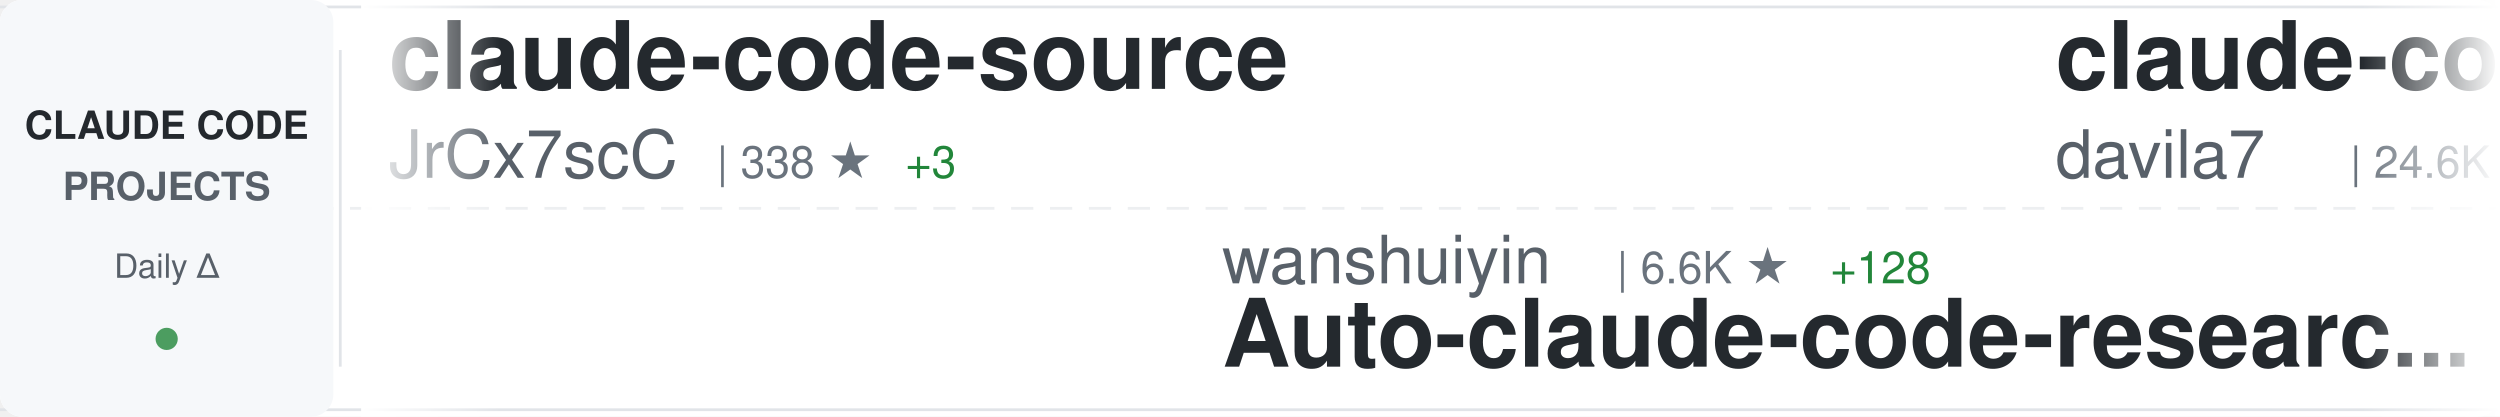
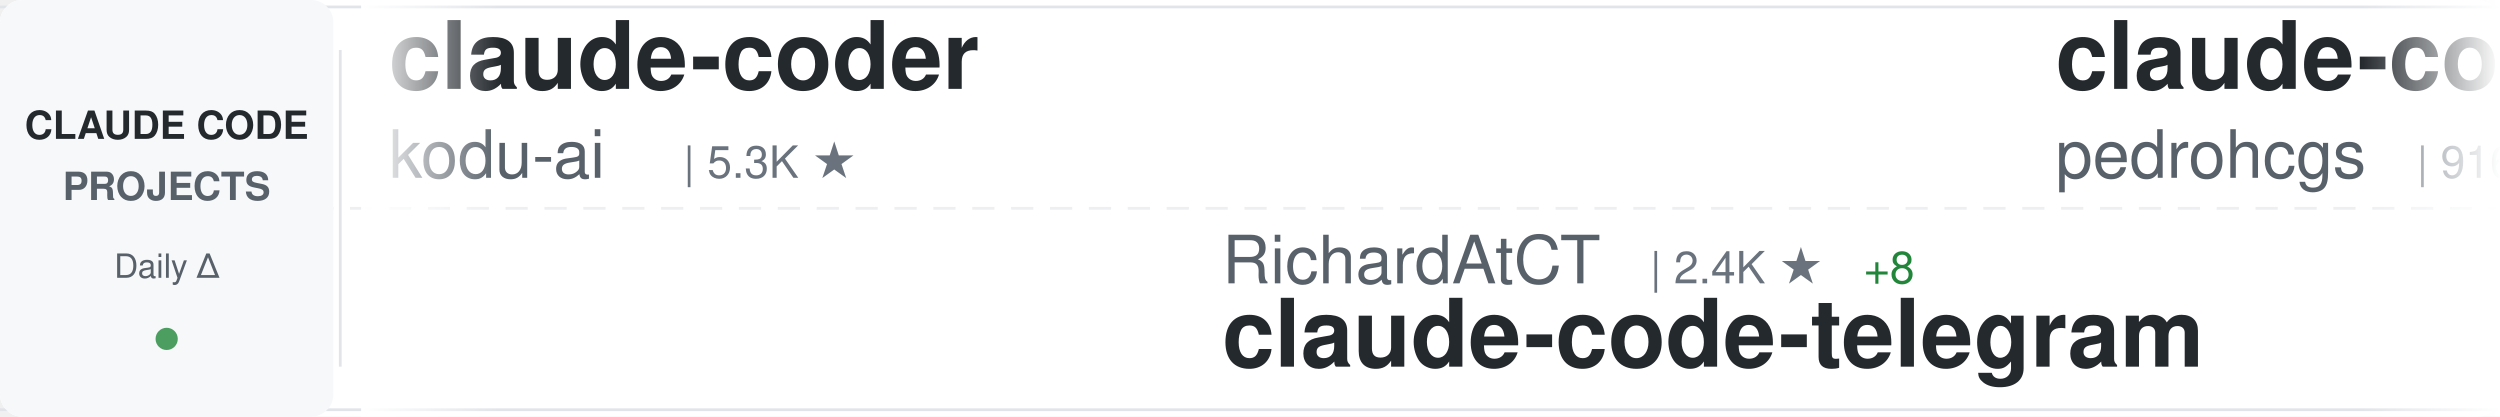
<svg xmlns="http://www.w3.org/2000/svg" width="900" height="150">
  <defs>
    <linearGradient id="awesomeLeftFade" x1="0%" y1="0%" x2="100%" y2="0%">
      <stop offset="0%" style="stop-color:#ffffff;stop-opacity:1" />
      <stop offset="100%" style="stop-color:#ffffff;stop-opacity:0" />
    </linearGradient>
    <linearGradient id="awesomeRightFade" x1="0%" y1="0%" x2="100%" y2="0%">
      <stop offset="0%" style="stop-color:#ffffff;stop-opacity:0" />
      <stop offset="100%" style="stop-color:#ffffff;stop-opacity:1" />
    </linearGradient>
  </defs>
  <rect width="900" height="150" fill="#ffffff" rx="8" />
  <rect x="0" y="2" width="900" height="1" fill="#e1e4e8" />
  <rect x="0" y="147" width="900" height="1" fill="#e1e4e8" />
  <line x1="0" y1="75" x2="900" y2="75" stroke="#e1e4e8" stroke-width="1" stroke-dasharray="8 6" opacity="0.6" />
  <rect x="0" y="0" width="120" height="150" fill="#f6f8fa" rx="8" />
  <text x="60" y="50" font-family="-apple-system, BlinkMacSystemFont, 'Segoe UI', Helvetica, Arial, sans-serif" font-size="14" font-weight="600" fill="#24292e" text-anchor="middle">CLAUDE CODE</text>
  <text x="60" y="72" font-family="-apple-system, BlinkMacSystemFont, 'Segoe UI', Helvetica, Arial, sans-serif" font-size="14" font-weight="600" fill="#586069" text-anchor="middle">PROJECTS</text>
  <text x="60" y="100" font-family="-apple-system, BlinkMacSystemFont, 'Segoe UI', Helvetica, Arial, sans-serif" font-size="12" font-weight="500" fill="#586069" text-anchor="middle">Daily Δ</text>
  <circle cx="60" cy="122" r="4" fill="#22863a" opacity="0.8" />
  <rect x="122" y="18" width="1" height="114" fill="#e1e4e8" />
  <clipPath id="awesomeTickerClip">
    <rect x="130" y="0" width="770" height="150" />
  </clipPath>
  <g clip-path="url(#awesomeTickerClip)">
    <g id="awesomeTickerItems">
      <animateTransform attributeName="transform" attributeType="XML" type="translate" from="0 0" to="-3000 0" dur="54s" repeatCount="indefinite" />
      <g transform="translate(0, 0)">
-         <text x="140" y="32" font-family="-apple-system, BlinkMacSystemFont, 'Segoe UI', Helvetica, Arial, sans-serif" font-size="34" font-weight="600" fill="#24292e">claude-code-source</text>
-         <text x="140" y="64" font-family="-apple-system, BlinkMacSystemFont, 'Segoe UI', Helvetica, Arial, sans-serif" font-size="24" font-weight="400" fill="#586069">JrCx7scC</text>
-         <text x="258" y="64" font-family="-apple-system, BlinkMacSystemFont, 'Segoe UI', Helvetica, Arial, sans-serif" font-size="16" font-weight="500" fill="#6a737d">| 338 ★</text>
-         <text x="326" y="64" font-family="-apple-system, BlinkMacSystemFont, 'Segoe UI', Helvetica, Arial, sans-serif" font-size="16" font-weight="500" fill="#22863a"> +3</text>
+         <text x="140" y="32" font-family="-apple-system, BlinkMacSystemFont, 'Segoe UI', Helvetica, Arial, sans-serif" font-size="34" font-weight="600" fill="#24292e">claude-coder</text>
+         <text x="140" y="64" font-family="-apple-system, BlinkMacSystemFont, 'Segoe UI', Helvetica, Arial, sans-serif" font-size="24" font-weight="400" fill="#586069">kodu-ai</text>
+         <text x="246" y="64" font-family="-apple-system, BlinkMacSystemFont, 'Segoe UI', Helvetica, Arial, sans-serif" font-size="16" font-weight="500" fill="#6a737d">| 5.3K ★</text>
      </g>
      <g transform="translate(300, 0)">
-         <text x="140" y="102" font-family="-apple-system, BlinkMacSystemFont, 'Segoe UI', Helvetica, Arial, sans-serif" font-size="24" font-weight="400" fill="#586069">wanshuiyin</text>
-         <text x="282" y="102" font-family="-apple-system, BlinkMacSystemFont, 'Segoe UI', Helvetica, Arial, sans-serif" font-size="16" font-weight="500" fill="#6a737d">| 6.6K ★</text>
-         <text x="359" y="102" font-family="-apple-system, BlinkMacSystemFont, 'Segoe UI', Helvetica, Arial, sans-serif" font-size="16" font-weight="500" fill="#22863a"> +128</text>
-         <text x="140" y="132" font-family="-apple-system, BlinkMacSystemFont, 'Segoe UI', Helvetica, Arial, sans-serif" font-size="34" font-weight="600" fill="#24292e">Auto-claude-code-researc...</text>
+         <text x="140" y="102" font-family="-apple-system, BlinkMacSystemFont, 'Segoe UI', Helvetica, Arial, sans-serif" font-size="24" font-weight="400" fill="#586069">RichardAtCT</text>
+         <text x="294" y="102" font-family="-apple-system, BlinkMacSystemFont, 'Segoe UI', Helvetica, Arial, sans-serif" font-size="16" font-weight="500" fill="#6a737d">| 2.4K ★</text>
+         <text x="371" y="102" font-family="-apple-system, BlinkMacSystemFont, 'Segoe UI', Helvetica, Arial, sans-serif" font-size="16" font-weight="500" fill="#22863a"> +8</text>
+         <text x="140" y="132" font-family="-apple-system, BlinkMacSystemFont, 'Segoe UI', Helvetica, Arial, sans-serif" font-size="34" font-weight="600" fill="#24292e">claude-code-telegram</text>
      </g>
      <g transform="translate(600, 0)">
-         <text x="140" y="32" font-family="-apple-system, BlinkMacSystemFont, 'Segoe UI', Helvetica, Arial, sans-serif" font-size="34" font-weight="600" fill="#24292e">claude-code-templates</text>
-         <text x="140" y="64" font-family="-apple-system, BlinkMacSystemFont, 'Segoe UI', Helvetica, Arial, sans-serif" font-size="24" font-weight="400" fill="#586069">davila7</text>
-         <text x="246" y="64" font-family="-apple-system, BlinkMacSystemFont, 'Segoe UI', Helvetica, Arial, sans-serif" font-size="16" font-weight="500" fill="#6a737d">| 24.6K ★</text>
-         <text x="332" y="64" font-family="-apple-system, BlinkMacSystemFont, 'Segoe UI', Helvetica, Arial, sans-serif" font-size="16" font-weight="500" fill="#22863a"> +40</text>
+         <text x="140" y="32" font-family="-apple-system, BlinkMacSystemFont, 'Segoe UI', Helvetica, Arial, sans-serif" font-size="34" font-weight="600" fill="#24292e">claude-code-my-workflow</text>
+         <text x="140" y="64" font-family="-apple-system, BlinkMacSystemFont, 'Segoe UI', Helvetica, Arial, sans-serif" font-size="24" font-weight="400" fill="#586069">pedrohcgs</text>
+         <text x="270" y="64" font-family="-apple-system, BlinkMacSystemFont, 'Segoe UI', Helvetica, Arial, sans-serif" font-size="16" font-weight="500" fill="#6a737d">| 916 ★</text>
+         <text x="338" y="64" font-family="-apple-system, BlinkMacSystemFont, 'Segoe UI', Helvetica, Arial, sans-serif" font-size="16" font-weight="500" fill="#22863a"> +4</text>
      </g>
      <g transform="translate(900, 0)">
-         <text x="140" y="102" font-family="-apple-system, BlinkMacSystemFont, 'Segoe UI', Helvetica, Arial, sans-serif" font-size="24" font-weight="400" fill="#586069">RichardAtCT</text>
-         <text x="294" y="102" font-family="-apple-system, BlinkMacSystemFont, 'Segoe UI', Helvetica, Arial, sans-serif" font-size="16" font-weight="500" fill="#6a737d">| 2.4K ★</text>
-         <text x="371" y="102" font-family="-apple-system, BlinkMacSystemFont, 'Segoe UI', Helvetica, Arial, sans-serif" font-size="16" font-weight="500" fill="#22863a"> +6</text>
-         <text x="140" y="132" font-family="-apple-system, BlinkMacSystemFont, 'Segoe UI', Helvetica, Arial, sans-serif" font-size="34" font-weight="600" fill="#24292e">claude-code-telegram</text>
+         <text x="140" y="102" font-family="-apple-system, BlinkMacSystemFont, 'Segoe UI', Helvetica, Arial, sans-serif" font-size="24" font-weight="400" fill="#586069">alejandrobalderas</text>
+         <text x="366" y="102" font-family="-apple-system, BlinkMacSystemFont, 'Segoe UI', Helvetica, Arial, sans-serif" font-size="16" font-weight="500" fill="#6a737d">| 1.4K ★</text>
+         <text x="443" y="102" font-family="-apple-system, BlinkMacSystemFont, 'Segoe UI', Helvetica, Arial, sans-serif" font-size="16" font-weight="500" fill="#22863a"> +98</text>
+         <text x="140" y="132" font-family="-apple-system, BlinkMacSystemFont, 'Segoe UI', Helvetica, Arial, sans-serif" font-size="34" font-weight="600" fill="#24292e">claude-code-from-source</text>
      </g>
      <g transform="translate(1200, 0)">
-         <text x="140" y="32" font-family="-apple-system, BlinkMacSystemFont, 'Segoe UI', Helvetica, Arial, sans-serif" font-size="34" font-weight="600" fill="#24292e">claude-code-proxy</text>
-         <text x="140" y="64" font-family="-apple-system, BlinkMacSystemFont, 'Segoe UI', Helvetica, Arial, sans-serif" font-size="24" font-weight="400" fill="#586069">1rgs</text>
-         <text x="210" y="64" font-family="-apple-system, BlinkMacSystemFont, 'Segoe UI', Helvetica, Arial, sans-serif" font-size="16" font-weight="500" fill="#6a737d">| 3.4K ★</text>
-         <text x="287" y="64" font-family="-apple-system, BlinkMacSystemFont, 'Segoe UI', Helvetica, Arial, sans-serif" font-size="16" font-weight="500" fill="#22863a"> +4</text>
+         <text x="140" y="32" font-family="-apple-system, BlinkMacSystemFont, 'Segoe UI', Helvetica, Arial, sans-serif" font-size="34" font-weight="600" fill="#24292e">claude-code-analysis</text>
+         <text x="140" y="64" font-family="-apple-system, BlinkMacSystemFont, 'Segoe UI', Helvetica, Arial, sans-serif" font-size="24" font-weight="400" fill="#586069">liuup</text>
+         <text x="222" y="64" font-family="-apple-system, BlinkMacSystemFont, 'Segoe UI', Helvetica, Arial, sans-serif" font-size="16" font-weight="500" fill="#6a737d">| 1.6K ★</text>
+         <text x="299" y="64" font-family="-apple-system, BlinkMacSystemFont, 'Segoe UI', Helvetica, Arial, sans-serif" font-size="16" font-weight="500" fill="#22863a"> +76</text>
      </g>
      <g transform="translate(1500, 0)">
-         <text x="140" y="102" font-family="-apple-system, BlinkMacSystemFont, 'Segoe UI', Helvetica, Arial, sans-serif" font-size="24" font-weight="400" fill="#586069">luyao618</text>
-         <text x="258" y="102" font-family="-apple-system, BlinkMacSystemFont, 'Segoe UI', Helvetica, Arial, sans-serif" font-size="16" font-weight="500" fill="#6a737d">| 1.1K ★</text>
-         <text x="335" y="102" font-family="-apple-system, BlinkMacSystemFont, 'Segoe UI', Helvetica, Arial, sans-serif" font-size="16" font-weight="500" fill="#22863a"> +14</text>
-         <text x="140" y="132" font-family="-apple-system, BlinkMacSystemFont, 'Segoe UI', Helvetica, Arial, sans-serif" font-size="34" font-weight="600" fill="#24292e">Claude-Code-Source-Study</text>
+         <text x="140" y="102" font-family="-apple-system, BlinkMacSystemFont, 'Segoe UI', Helvetica, Arial, sans-serif" font-size="24" font-weight="400" fill="#586069">ChrisWiles</text>
+         <text x="282" y="102" font-family="-apple-system, BlinkMacSystemFont, 'Segoe UI', Helvetica, Arial, sans-serif" font-size="16" font-weight="500" fill="#6a737d">| 5.8K ★</text>
+         <text x="359" y="102" font-family="-apple-system, BlinkMacSystemFont, 'Segoe UI', Helvetica, Arial, sans-serif" font-size="16" font-weight="500" fill="#22863a"> +5</text>
+         <text x="140" y="132" font-family="-apple-system, BlinkMacSystemFont, 'Segoe UI', Helvetica, Arial, sans-serif" font-size="34" font-weight="600" fill="#24292e">claude-code-showcase</text>
      </g>
      <g transform="translate(1800, 0)">
-         <text x="140" y="32" font-family="-apple-system, BlinkMacSystemFont, 'Segoe UI', Helvetica, Arial, sans-serif" font-size="34" font-weight="600" fill="#24292e">ralph</text>
-         <text x="140" y="64" font-family="-apple-system, BlinkMacSystemFont, 'Segoe UI', Helvetica, Arial, sans-serif" font-size="24" font-weight="400" fill="#586069">snarktank</text>
-         <text x="270" y="64" font-family="-apple-system, BlinkMacSystemFont, 'Segoe UI', Helvetica, Arial, sans-serif" font-size="16" font-weight="500" fill="#6a737d">| 16.8K ★</text>
-         <text x="356" y="64" font-family="-apple-system, BlinkMacSystemFont, 'Segoe UI', Helvetica, Arial, sans-serif" font-size="16" font-weight="500" fill="#22863a"> +380</text>
+         <text x="140" y="32" font-family="-apple-system, BlinkMacSystemFont, 'Segoe UI', Helvetica, Arial, sans-serif" font-size="34" font-weight="600" fill="#24292e">claude-code-workflows</text>
+         <text x="140" y="64" font-family="-apple-system, BlinkMacSystemFont, 'Segoe UI', Helvetica, Arial, sans-serif" font-size="24" font-weight="400" fill="#586069">OneRedOak</text>
+         <text x="270" y="64" font-family="-apple-system, BlinkMacSystemFont, 'Segoe UI', Helvetica, Arial, sans-serif" font-size="16" font-weight="500" fill="#6a737d">| 3.8K ★</text>
+         <text x="347" y="64" font-family="-apple-system, BlinkMacSystemFont, 'Segoe UI', Helvetica, Arial, sans-serif" font-size="16" font-weight="500" fill="#22863a"> +2</text>
      </g>
      <g transform="translate(2100, 0)">
-         <text x="140" y="102" font-family="-apple-system, BlinkMacSystemFont, 'Segoe UI', Helvetica, Arial, sans-serif" font-size="24" font-weight="400" fill="#586069">garrytan</text>
-         <text x="258" y="102" font-family="-apple-system, BlinkMacSystemFont, 'Segoe UI', Helvetica, Arial, sans-serif" font-size="16" font-weight="500" fill="#6a737d">| 72.2K ★</text>
-         <text x="344" y="102" font-family="-apple-system, BlinkMacSystemFont, 'Segoe UI', Helvetica, Arial, sans-serif" font-size="16" font-weight="500" fill="#22863a"> +914</text>
-         <text x="140" y="132" font-family="-apple-system, BlinkMacSystemFont, 'Segoe UI', Helvetica, Arial, sans-serif" font-size="34" font-weight="600" fill="#24292e">gstack</text>
+         <text x="140" y="102" font-family="-apple-system, BlinkMacSystemFont, 'Segoe UI', Helvetica, Arial, sans-serif" font-size="24" font-weight="400" fill="#586069">Windy3f3f3f3f</text>
+         <text x="318" y="102" font-family="-apple-system, BlinkMacSystemFont, 'Segoe UI', Helvetica, Arial, sans-serif" font-size="16" font-weight="500" fill="#6a737d">| 911 ★</text>
+         <text x="386" y="102" font-family="-apple-system, BlinkMacSystemFont, 'Segoe UI', Helvetica, Arial, sans-serif" font-size="16" font-weight="500" fill="#22863a"> +21</text>
+         <text x="140" y="132" font-family="-apple-system, BlinkMacSystemFont, 'Segoe UI', Helvetica, Arial, sans-serif" font-size="34" font-weight="600" fill="#24292e">claude-code-from-scratch</text>
      </g>
      <g transform="translate(2400, 0)">
        <text x="140" y="32" font-family="-apple-system, BlinkMacSystemFont, 'Segoe UI', Helvetica, Arial, sans-serif" font-size="34" font-weight="600" fill="#24292e">Claude-Code-Game-Studios</text>
        <text x="140" y="64" font-family="-apple-system, BlinkMacSystemFont, 'Segoe UI', Helvetica, Arial, sans-serif" font-size="24" font-weight="400" fill="#586069">Donchitos</text>
-         <text x="270" y="64" font-family="-apple-system, BlinkMacSystemFont, 'Segoe UI', Helvetica, Arial, sans-serif" font-size="16" font-weight="500" fill="#6a737d">| 9.4K ★</text>
-         <text x="347" y="64" font-family="-apple-system, BlinkMacSystemFont, 'Segoe UI', Helvetica, Arial, sans-serif" font-size="16" font-weight="500" fill="#22863a"> +501</text>
+         <text x="270" y="64" font-family="-apple-system, BlinkMacSystemFont, 'Segoe UI', Helvetica, Arial, sans-serif" font-size="16" font-weight="500" fill="#6a737d">| 9.5K ★</text>
+         <text x="347" y="64" font-family="-apple-system, BlinkMacSystemFont, 'Segoe UI', Helvetica, Arial, sans-serif" font-size="16" font-weight="500" fill="#22863a"> +516</text>
      </g>
      <g transform="translate(2700, 0)">
-         <text x="140" y="102" font-family="-apple-system, BlinkMacSystemFont, 'Segoe UI', Helvetica, Arial, sans-serif" font-size="24" font-weight="400" fill="#586069">AICoderTudou</text>
-         <text x="306" y="102" font-family="-apple-system, BlinkMacSystemFont, 'Segoe UI', Helvetica, Arial, sans-serif" font-size="16" font-weight="500" fill="#6a737d">| 478 ★</text>
-         <text x="374" y="102" font-family="-apple-system, BlinkMacSystemFont, 'Segoe UI', Helvetica, Arial, sans-serif" font-size="16" font-weight="500" fill="#22863a"> +4</text>
-         <text x="140" y="132" font-family="-apple-system, BlinkMacSystemFont, 'Segoe UI', Helvetica, Arial, sans-serif" font-size="34" font-weight="600" fill="#24292e">claude-code-tudou</text>
+         <text x="140" y="102" font-family="-apple-system, BlinkMacSystemFont, 'Segoe UI', Helvetica, Arial, sans-serif" font-size="24" font-weight="400" fill="#586069">Hyper66666</text>
+         <text x="282" y="102" font-family="-apple-system, BlinkMacSystemFont, 'Segoe UI', Helvetica, Arial, sans-serif" font-size="16" font-weight="500" fill="#6a737d">| 206 ★</text>
+         <text x="140" y="132" font-family="-apple-system, BlinkMacSystemFont, 'Segoe UI', Helvetica, Arial, sans-serif" font-size="34" font-weight="600" fill="#24292e">claude-code-sourcemap</text>
      </g>
      <g transform="translate(3000, 0)">
-         <text x="140" y="32" font-family="-apple-system, BlinkMacSystemFont, 'Segoe UI', Helvetica, Arial, sans-serif" font-size="34" font-weight="600" fill="#24292e">claude-code-source</text>
-         <text x="140" y="64" font-family="-apple-system, BlinkMacSystemFont, 'Segoe UI', Helvetica, Arial, sans-serif" font-size="24" font-weight="400" fill="#586069">JrCx7scC</text>
-         <text x="258" y="64" font-family="-apple-system, BlinkMacSystemFont, 'Segoe UI', Helvetica, Arial, sans-serif" font-size="16" font-weight="500" fill="#6a737d">| 338 ★</text>
-         <text x="326" y="64" font-family="-apple-system, BlinkMacSystemFont, 'Segoe UI', Helvetica, Arial, sans-serif" font-size="16" font-weight="500" fill="#22863a"> +3</text>
+         <text x="140" y="32" font-family="-apple-system, BlinkMacSystemFont, 'Segoe UI', Helvetica, Arial, sans-serif" font-size="34" font-weight="600" fill="#24292e">claude-coder</text>
+         <text x="140" y="64" font-family="-apple-system, BlinkMacSystemFont, 'Segoe UI', Helvetica, Arial, sans-serif" font-size="24" font-weight="400" fill="#586069">kodu-ai</text>
+         <text x="246" y="64" font-family="-apple-system, BlinkMacSystemFont, 'Segoe UI', Helvetica, Arial, sans-serif" font-size="16" font-weight="500" fill="#6a737d">| 5.3K ★</text>
      </g>
      <g transform="translate(3300, 0)">
-         <text x="140" y="102" font-family="-apple-system, BlinkMacSystemFont, 'Segoe UI', Helvetica, Arial, sans-serif" font-size="24" font-weight="400" fill="#586069">wanshuiyin</text>
-         <text x="282" y="102" font-family="-apple-system, BlinkMacSystemFont, 'Segoe UI', Helvetica, Arial, sans-serif" font-size="16" font-weight="500" fill="#6a737d">| 6.6K ★</text>
-         <text x="359" y="102" font-family="-apple-system, BlinkMacSystemFont, 'Segoe UI', Helvetica, Arial, sans-serif" font-size="16" font-weight="500" fill="#22863a"> +128</text>
-         <text x="140" y="132" font-family="-apple-system, BlinkMacSystemFont, 'Segoe UI', Helvetica, Arial, sans-serif" font-size="34" font-weight="600" fill="#24292e">Auto-claude-code-researc...</text>
+         <text x="140" y="102" font-family="-apple-system, BlinkMacSystemFont, 'Segoe UI', Helvetica, Arial, sans-serif" font-size="24" font-weight="400" fill="#586069">RichardAtCT</text>
+         <text x="294" y="102" font-family="-apple-system, BlinkMacSystemFont, 'Segoe UI', Helvetica, Arial, sans-serif" font-size="16" font-weight="500" fill="#6a737d">| 2.4K ★</text>
+         <text x="371" y="102" font-family="-apple-system, BlinkMacSystemFont, 'Segoe UI', Helvetica, Arial, sans-serif" font-size="16" font-weight="500" fill="#22863a"> +8</text>
+         <text x="140" y="132" font-family="-apple-system, BlinkMacSystemFont, 'Segoe UI', Helvetica, Arial, sans-serif" font-size="34" font-weight="600" fill="#24292e">claude-code-telegram</text>
      </g>
      <g transform="translate(3600, 0)">
-         <text x="140" y="32" font-family="-apple-system, BlinkMacSystemFont, 'Segoe UI', Helvetica, Arial, sans-serif" font-size="34" font-weight="600" fill="#24292e">claude-code-templates</text>
-         <text x="140" y="64" font-family="-apple-system, BlinkMacSystemFont, 'Segoe UI', Helvetica, Arial, sans-serif" font-size="24" font-weight="400" fill="#586069">davila7</text>
-         <text x="246" y="64" font-family="-apple-system, BlinkMacSystemFont, 'Segoe UI', Helvetica, Arial, sans-serif" font-size="16" font-weight="500" fill="#6a737d">| 24.6K ★</text>
-         <text x="332" y="64" font-family="-apple-system, BlinkMacSystemFont, 'Segoe UI', Helvetica, Arial, sans-serif" font-size="16" font-weight="500" fill="#22863a"> +40</text>
+         <text x="140" y="32" font-family="-apple-system, BlinkMacSystemFont, 'Segoe UI', Helvetica, Arial, sans-serif" font-size="34" font-weight="600" fill="#24292e">claude-code-my-workflow</text>
+         <text x="140" y="64" font-family="-apple-system, BlinkMacSystemFont, 'Segoe UI', Helvetica, Arial, sans-serif" font-size="24" font-weight="400" fill="#586069">pedrohcgs</text>
+         <text x="270" y="64" font-family="-apple-system, BlinkMacSystemFont, 'Segoe UI', Helvetica, Arial, sans-serif" font-size="16" font-weight="500" fill="#6a737d">| 916 ★</text>
+         <text x="338" y="64" font-family="-apple-system, BlinkMacSystemFont, 'Segoe UI', Helvetica, Arial, sans-serif" font-size="16" font-weight="500" fill="#22863a"> +4</text>
      </g>
      <g transform="translate(3900, 0)">
-         <text x="140" y="102" font-family="-apple-system, BlinkMacSystemFont, 'Segoe UI', Helvetica, Arial, sans-serif" font-size="24" font-weight="400" fill="#586069">RichardAtCT</text>
-         <text x="294" y="102" font-family="-apple-system, BlinkMacSystemFont, 'Segoe UI', Helvetica, Arial, sans-serif" font-size="16" font-weight="500" fill="#6a737d">| 2.4K ★</text>
-         <text x="371" y="102" font-family="-apple-system, BlinkMacSystemFont, 'Segoe UI', Helvetica, Arial, sans-serif" font-size="16" font-weight="500" fill="#22863a"> +6</text>
-         <text x="140" y="132" font-family="-apple-system, BlinkMacSystemFont, 'Segoe UI', Helvetica, Arial, sans-serif" font-size="34" font-weight="600" fill="#24292e">claude-code-telegram</text>
+         <text x="140" y="102" font-family="-apple-system, BlinkMacSystemFont, 'Segoe UI', Helvetica, Arial, sans-serif" font-size="24" font-weight="400" fill="#586069">alejandrobalderas</text>
+         <text x="366" y="102" font-family="-apple-system, BlinkMacSystemFont, 'Segoe UI', Helvetica, Arial, sans-serif" font-size="16" font-weight="500" fill="#6a737d">| 1.4K ★</text>
+         <text x="443" y="102" font-family="-apple-system, BlinkMacSystemFont, 'Segoe UI', Helvetica, Arial, sans-serif" font-size="16" font-weight="500" fill="#22863a"> +98</text>
+         <text x="140" y="132" font-family="-apple-system, BlinkMacSystemFont, 'Segoe UI', Helvetica, Arial, sans-serif" font-size="34" font-weight="600" fill="#24292e">claude-code-from-source</text>
      </g>
    </g>
  </g>
  <rect x="130" y="0" width="50" height="150" fill="url(#awesomeLeftFade)" />
  <rect x="850" y="0" width="50" height="150" fill="url(#awesomeRightFade)" />
</svg>
